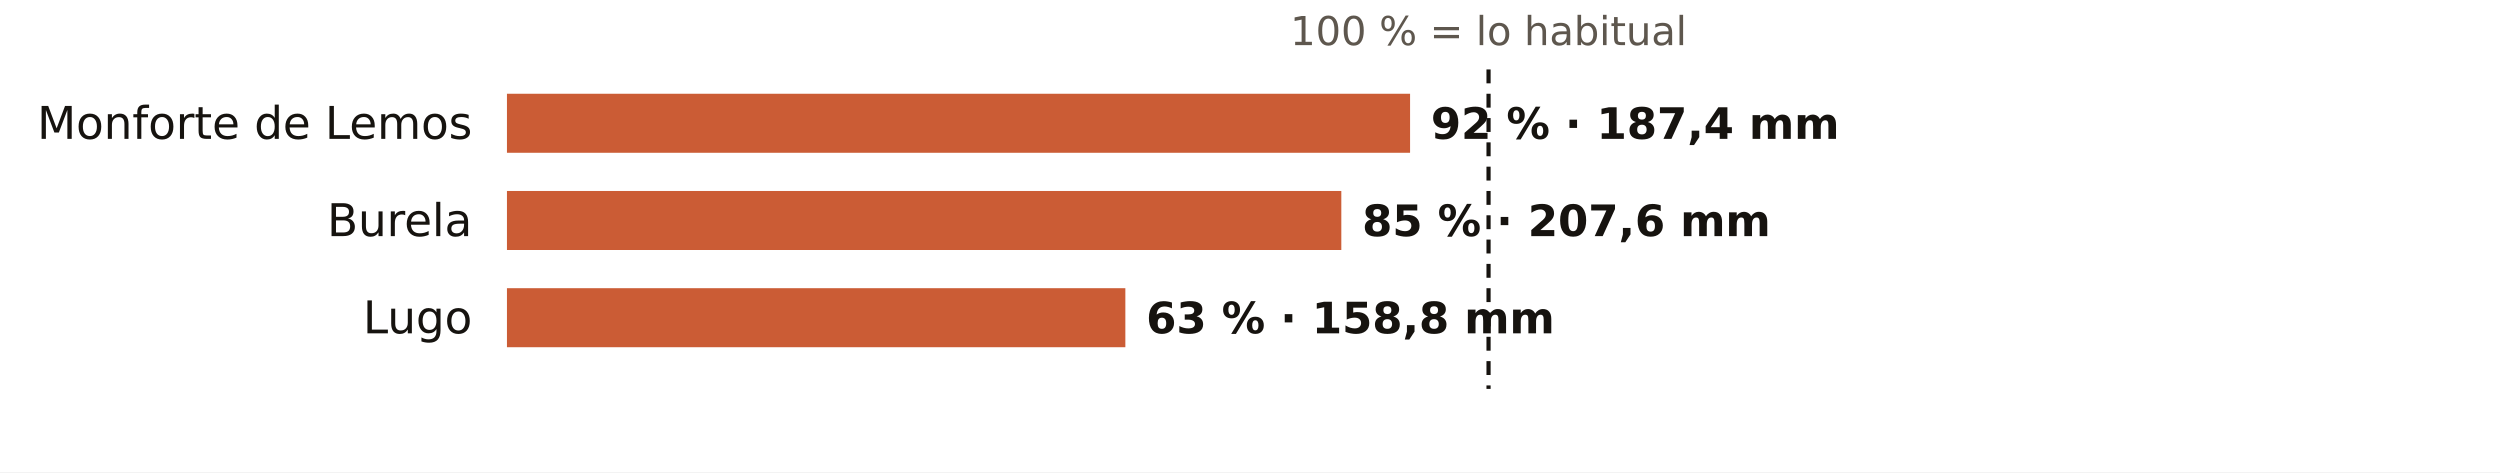
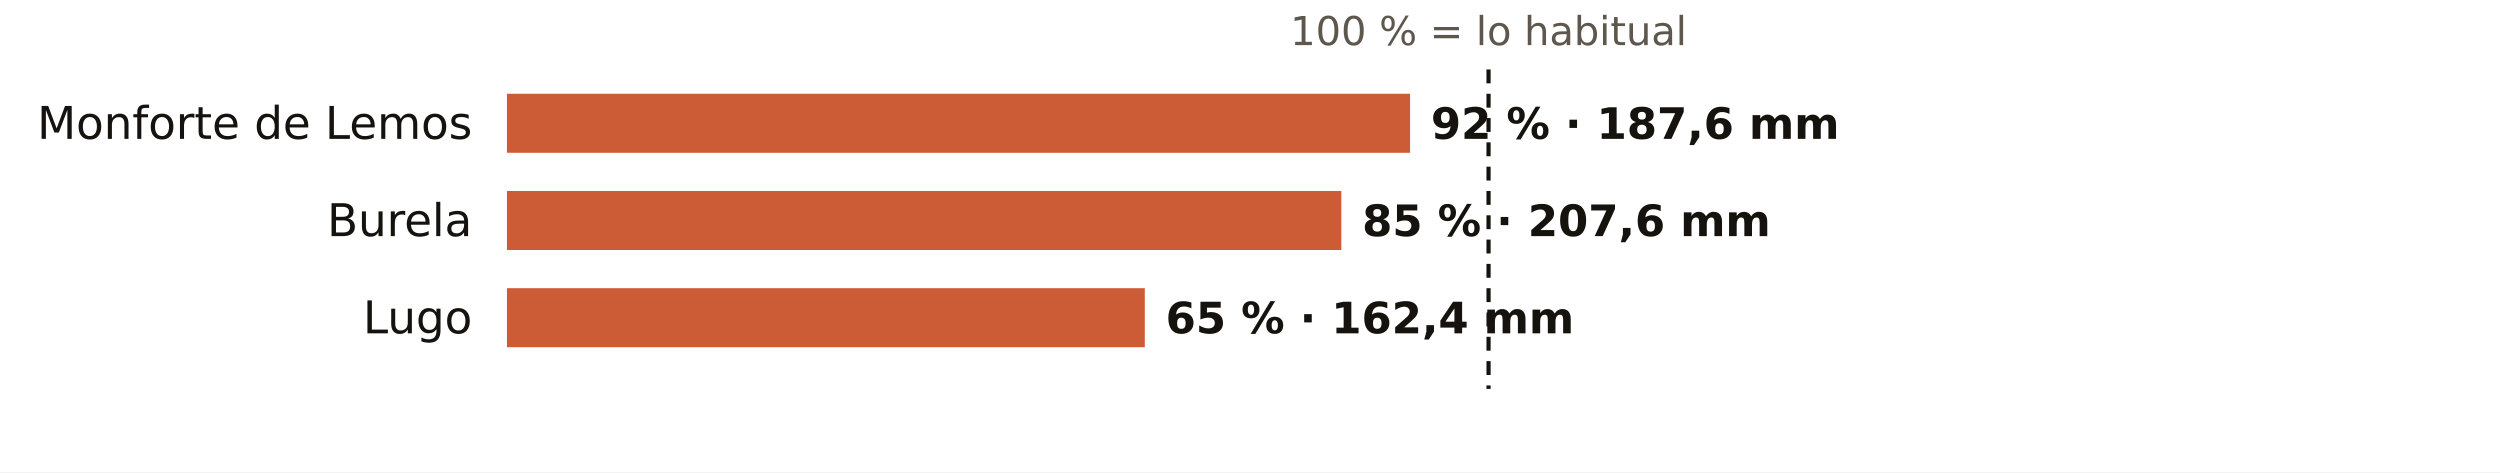
<svg xmlns="http://www.w3.org/2000/svg" viewBox="0 0 720 136" width="720" height="136" role="img" aria-label="El otoño en los pluviómetros de AEMET de Lugo: % de lo habitual">
  <rect width="720" height="136" fill="#FFFFFF" />
  <text x="428.7" y="13.0" font-size="11.5" fill="#5E574E" text-anchor="middle" font-weight="400" font-family="Public Sans, DejaVu Sans, Arial, sans-serif">100 % = lo habitual</text>
  <text x="136.0" y="40.0" font-size="13" fill="#16130F" text-anchor="end" font-weight="500" font-family="Public Sans, DejaVu Sans, Arial, sans-serif">Monforte de Lemos</text>
  <rect x="146" y="27" width="260.1" height="17" fill="#C4461A" opacity="0.88" />
-   <text x="412.1" y="40.0" font-size="12.5" fill="#16130F" text-anchor="start" font-weight="600" font-family="Public Sans, DejaVu Sans, Arial, sans-serif">92 % · 187,4 mm</text>
+   <text x="412.1" y="40.0" font-size="12.5" fill="#16130F" text-anchor="start" font-weight="600" font-family="Public Sans, DejaVu Sans, Arial, sans-serif">92 % · 187,6 mm</text>
  <text x="136.0" y="68.0" font-size="13" fill="#16130F" text-anchor="end" font-weight="500" font-family="Public Sans, DejaVu Sans, Arial, sans-serif">Burela</text>
  <rect x="146" y="55" width="240.3" height="17" fill="#C4461A" opacity="0.88" />
  <text x="392.3" y="68.0" font-size="12.5" fill="#16130F" text-anchor="start" font-weight="600" font-family="Public Sans, DejaVu Sans, Arial, sans-serif">85 % · 207,6 mm</text>
  <text x="136.0" y="96.0" font-size="13" fill="#16130F" text-anchor="end" font-weight="500" font-family="Public Sans, DejaVu Sans, Arial, sans-serif">Lugo</text>
-   <rect x="146" y="83" width="178.1" height="17" fill="#C4461A" opacity="0.88" />
-   <text x="330.1" y="96.0" font-size="12.5" fill="#16130F" text-anchor="start" font-weight="600" font-family="Public Sans, DejaVu Sans, Arial, sans-serif">63 % · 158,8 mm</text>
+   <rect x="146" y="83" width="183.7" height="17" fill="#C4461A" opacity="0.88" />
+   <text x="335.7" y="96.0" font-size="12.5" fill="#16130F" text-anchor="start" font-weight="600" font-family="Public Sans, DejaVu Sans, Arial, sans-serif">65 % · 162,4 mm</text>
  <line x1="428.7" x2="428.7" y1="20" y2="112" stroke="#16130F" stroke-width="1.2" stroke-dasharray="4 3" />
</svg>
